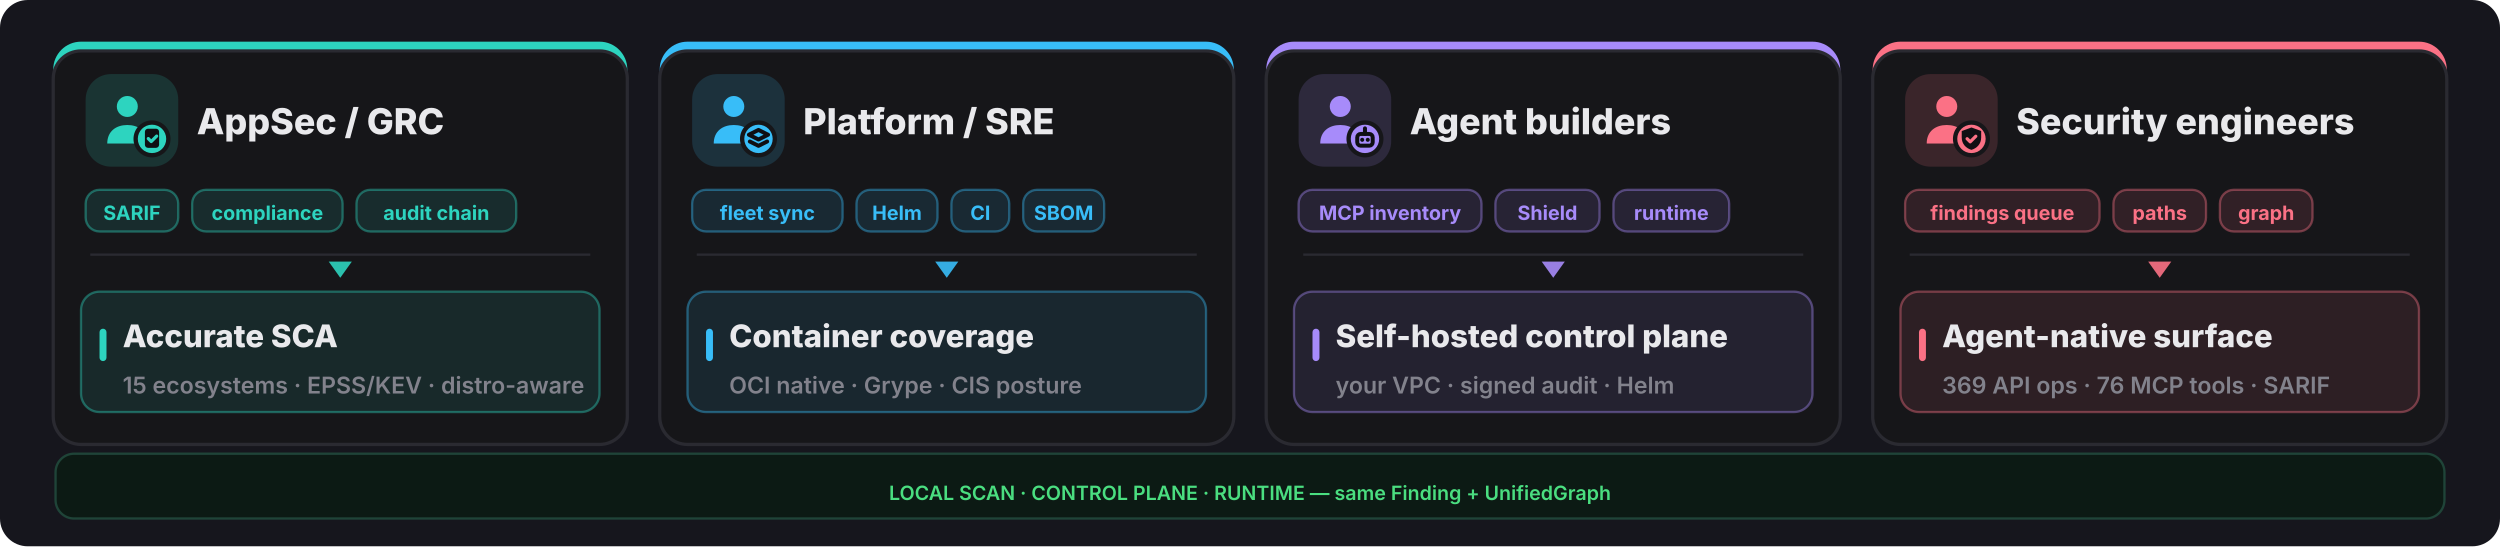
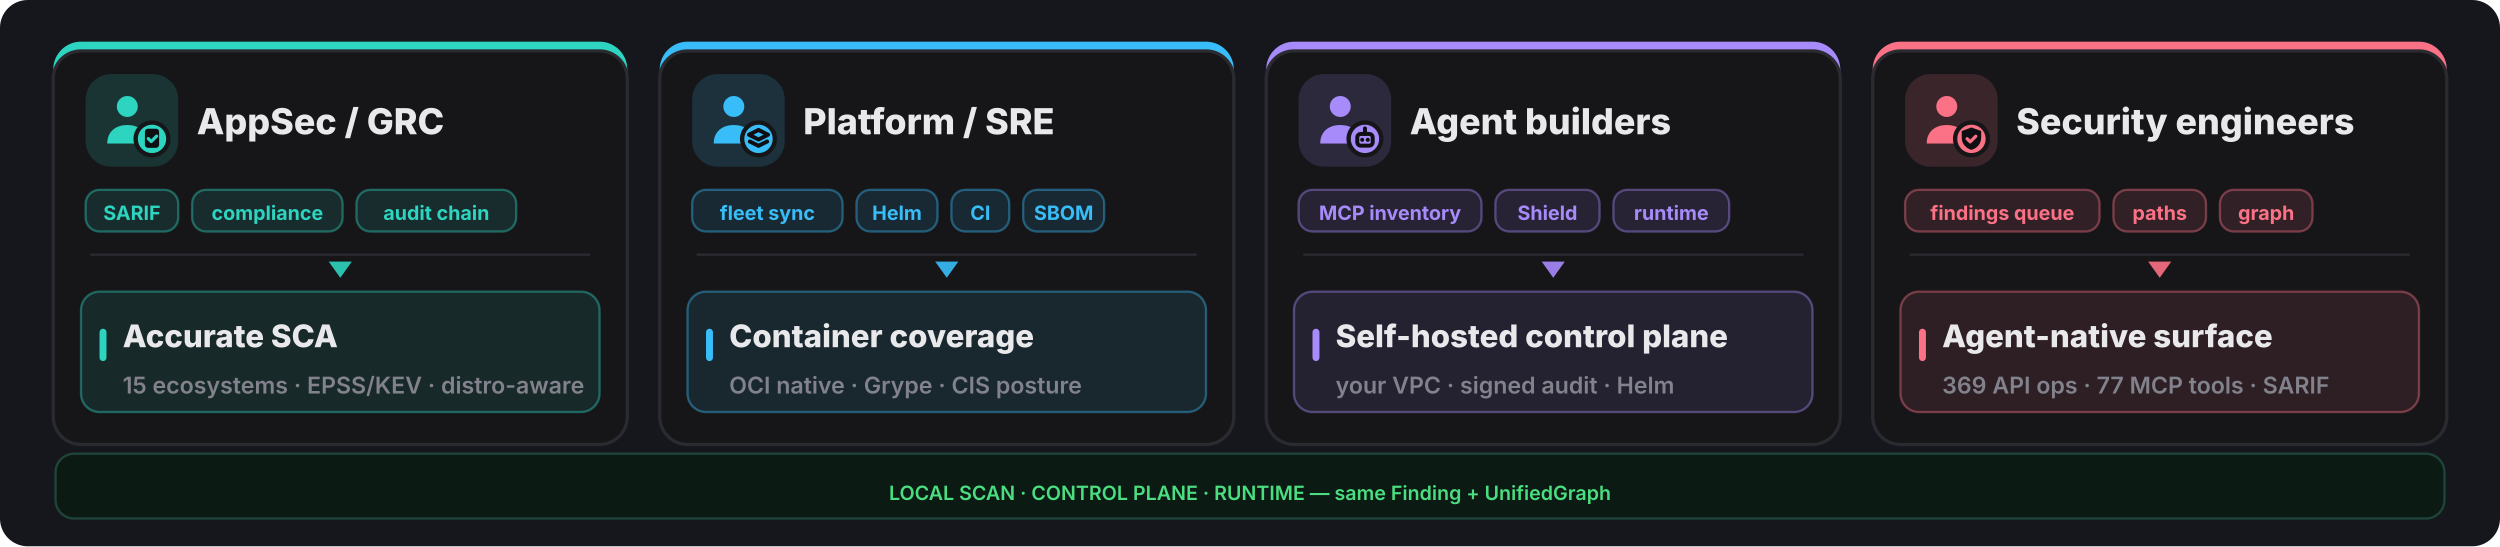
<svg xmlns="http://www.w3.org/2000/svg" width="1080" height="236" viewBox="0 0 1080 236" fill="none">
  <rect width="1080" height="236" rx="12" fill="#16161d" />
  <rect x="23" y="18" width="248" height="174" rx="12" fill="#2dd4bf" />
  <rect x="23" y="22" width="248" height="170" rx="12" fill="#161619" stroke="#2a2a31" stroke-width="1.4" />
  <rect x="37" y="32" width="40" height="40" rx="11" fill="#2dd4bf" opacity="0.16" />
  <g transform="translate(41,36) scale(1.333333)">
    <circle cx="10.5" cy="7.5" r="3.4" fill="#2dd4bf" />
    <path d="M4 19.5c0-4 2.9-6 6.5-6s6.5 2 6.5 6z" fill="#2dd4bf" />
    <circle cx="18.5" cy="18" r="6" fill="#161619" />
    <circle cx="18.5" cy="18" r="4.6" fill="#2dd4bf" />
    <g fill="none" stroke="#0f0f13" stroke-width="1.3" stroke-linecap="round" stroke-linejoin="round">
      <rect x="16.2" y="14.7" width="4.6" height="6.2" rx="1" fill="#0f0f13" stroke="none" />
      <path d="M17.3 17.9l.95.95 1.75-1.75" stroke="#2dd4bf" stroke-width="1.05" />
    </g>
  </g>
  <text x="85" y="58" font-family="Inter,system-ui,sans-serif" font-size="15.5" font-weight="800" fill="#e9e9ec">AppSec / GRC</text>
  <rect x="37" y="82" width="40" height="18" rx="6" fill="#2dd4bf" fill-opacity="0.12" stroke="#2dd4bf" stroke-opacity="0.4" />
  <text x="57.0" y="95" text-anchor="middle" font-family="Inter,system-ui,sans-serif" font-size="8.5" font-weight="700" fill="#2dd4bf">SARIF</text>
  <rect x="83" y="82" width="65" height="18" rx="6" fill="#2dd4bf" fill-opacity="0.12" stroke="#2dd4bf" stroke-opacity="0.4" />
  <text x="115.5" y="95" text-anchor="middle" font-family="Inter,system-ui,sans-serif" font-size="8.5" font-weight="700" fill="#2dd4bf">compliance</text>
  <rect x="154" y="82" width="69" height="18" rx="6" fill="#2dd4bf" fill-opacity="0.12" stroke="#2dd4bf" stroke-opacity="0.4" />
  <text x="188.5" y="95" text-anchor="middle" font-family="Inter,system-ui,sans-serif" font-size="8.5" font-weight="700" fill="#2dd4bf">audit chain</text>
  <line x1="39" y1="110" x2="255" y2="110" stroke="#2a2a31" stroke-width="1" />
  <polygon points="147,120 142,113 152,113" fill="#2dd4bf" opacity="0.9" />
  <rect x="35" y="126" width="224" height="52" rx="8" fill="#2dd4bf" opacity="0.10" />
  <rect x="35" y="126" width="224" height="52" rx="8" fill="none" stroke="#2dd4bf" opacity="0.4" />
  <rect x="43" y="142" width="3" height="14" rx="1.5" fill="#2dd4bf" />
  <text x="53" y="150" font-family="Inter,system-ui,sans-serif" font-size="13.5" font-weight="800" fill="#e9e9ec">Accurate SCA</text>
  <text x="53" y="170" font-family="Inter,system-ui,sans-serif" font-size="10" font-weight="600" fill="#82828c">15 ecosystems · EPSS/KEV · distro-aware</text>
  <rect x="285" y="18" width="248" height="174" rx="12" fill="#38bdf8" />
  <rect x="285" y="22" width="248" height="170" rx="12" fill="#161619" stroke="#2a2a31" stroke-width="1.4" />
  <rect x="299" y="32" width="40" height="40" rx="11" fill="#38bdf8" opacity="0.16" />
  <g transform="translate(303,36) scale(1.333333)">
    <circle cx="10.5" cy="7.5" r="3.4" fill="#38bdf8" />
    <path d="M4 19.5c0-4 2.9-6 6.5-6s6.5 2 6.5 6z" fill="#38bdf8" />
    <circle cx="18.5" cy="18" r="6" fill="#161619" />
    <circle cx="18.5" cy="18" r="4.6" fill="#38bdf8" />
    <g fill="none" stroke="#0f0f13" stroke-width="1.3" stroke-linecap="round" stroke-linejoin="round">
      <path d="M18.5 15.1l3.1 1.55-3.1 1.55-3.1-1.55z" />
      <path d="M15.7 18.85l2.8 1.4 2.8-1.4" />
    </g>
  </g>
  <text x="347" y="58" font-family="Inter,system-ui,sans-serif" font-size="15.5" font-weight="800" fill="#e9e9ec">Platform / SRE</text>
  <rect x="299" y="82" width="65" height="18" rx="6" fill="#38bdf8" fill-opacity="0.12" stroke="#38bdf8" stroke-opacity="0.4" />
  <text x="331.5" y="95" text-anchor="middle" font-family="Inter,system-ui,sans-serif" font-size="8.5" font-weight="700" fill="#38bdf8">fleet sync</text>
  <rect x="370" y="82" width="35" height="18" rx="6" fill="#38bdf8" fill-opacity="0.12" stroke="#38bdf8" stroke-opacity="0.4" />
  <text x="387.5" y="95" text-anchor="middle" font-family="Inter,system-ui,sans-serif" font-size="8.5" font-weight="700" fill="#38bdf8">Helm</text>
  <rect x="411" y="82" width="25" height="18" rx="6" fill="#38bdf8" fill-opacity="0.12" stroke="#38bdf8" stroke-opacity="0.4" />
  <text x="423.5" y="95" text-anchor="middle" font-family="Inter,system-ui,sans-serif" font-size="8.5" font-weight="700" fill="#38bdf8">CI</text>
  <rect x="442" y="82" width="35" height="18" rx="6" fill="#38bdf8" fill-opacity="0.12" stroke="#38bdf8" stroke-opacity="0.4" />
  <text x="459.5" y="95" text-anchor="middle" font-family="Inter,system-ui,sans-serif" font-size="8.5" font-weight="700" fill="#38bdf8">SBOM</text>
  <line x1="301" y1="110" x2="517" y2="110" stroke="#2a2a31" stroke-width="1" />
  <polygon points="409,120 404,113 414,113" fill="#38bdf8" opacity="0.9" />
  <rect x="297" y="126" width="224" height="52" rx="8" fill="#38bdf8" opacity="0.10" />
  <rect x="297" y="126" width="224" height="52" rx="8" fill="none" stroke="#38bdf8" opacity="0.4" />
  <rect x="305" y="142" width="3" height="14" rx="1.5" fill="#38bdf8" />
  <text x="315" y="150" font-family="Inter,system-ui,sans-serif" font-size="13.5" font-weight="800" fill="#e9e9ec">Container coverage</text>
  <text x="315" y="170" font-family="Inter,system-ui,sans-serif" font-size="10" font-weight="600" fill="#82828c">OCI native · Grype · CIS posture</text>
  <rect x="547" y="18" width="248" height="174" rx="12" fill="#a78bfa" />
  <rect x="547" y="22" width="248" height="170" rx="12" fill="#161619" stroke="#2a2a31" stroke-width="1.4" />
  <rect x="561" y="32" width="40" height="40" rx="11" fill="#a78bfa" opacity="0.16" />
  <g transform="translate(565,36) scale(1.333333)">
    <circle cx="10.5" cy="7.5" r="3.4" fill="#a78bfa" />
    <path d="M4 19.5c0-4 2.9-6 6.5-6s6.5 2 6.5 6z" fill="#a78bfa" />
    <circle cx="18.5" cy="18" r="6" fill="#161619" />
    <circle cx="18.5" cy="18" r="4.6" fill="#a78bfa" />
    <g fill="none" stroke="#0f0f13" stroke-width="1.3" stroke-linecap="round" stroke-linejoin="round">
      <rect x="16" y="16.4" width="5" height="3.8" rx="1.1" />
      <path d="M17.6 18.3h.01 M19.4 18.3h.01 M18.5 14.6v1.8" />
    </g>
  </g>
  <text x="609" y="58" font-family="Inter,system-ui,sans-serif" font-size="15.5" font-weight="800" fill="#e9e9ec">Agent builders</text>
  <rect x="561" y="82" width="79" height="18" rx="6" fill="#a78bfa" fill-opacity="0.12" stroke="#a78bfa" stroke-opacity="0.4" />
  <text x="600.5" y="95" text-anchor="middle" font-family="Inter,system-ui,sans-serif" font-size="8.5" font-weight="700" fill="#a78bfa">MCP inventory</text>
  <rect x="646" y="82" width="45" height="18" rx="6" fill="#a78bfa" fill-opacity="0.12" stroke="#a78bfa" stroke-opacity="0.4" />
  <text x="668.5" y="95" text-anchor="middle" font-family="Inter,system-ui,sans-serif" font-size="8.5" font-weight="700" fill="#a78bfa">Shield</text>
  <rect x="697" y="82" width="50" height="18" rx="6" fill="#a78bfa" fill-opacity="0.12" stroke="#a78bfa" stroke-opacity="0.4" />
  <text x="722.0" y="95" text-anchor="middle" font-family="Inter,system-ui,sans-serif" font-size="8.5" font-weight="700" fill="#a78bfa">runtime</text>
  <line x1="563" y1="110" x2="779" y2="110" stroke="#2a2a31" stroke-width="1" />
  <polygon points="671,120 666,113 676,113" fill="#a78bfa" opacity="0.9" />
  <rect x="559" y="126" width="224" height="52" rx="8" fill="#a78bfa" opacity="0.10" />
  <rect x="559" y="126" width="224" height="52" rx="8" fill="none" stroke="#a78bfa" opacity="0.4" />
  <rect x="567" y="142" width="3" height="14" rx="1.5" fill="#a78bfa" />
  <text x="577" y="150" font-family="Inter,system-ui,sans-serif" font-size="13.5" font-weight="800" fill="#e9e9ec">Self-hosted control plane</text>
  <text x="577" y="170" font-family="Inter,system-ui,sans-serif" font-size="10" font-weight="600" fill="#82828c">your VPC · signed audit · Helm</text>
  <rect x="809" y="18" width="248" height="174" rx="12" fill="#fb7185" />
  <rect x="809" y="22" width="248" height="170" rx="12" fill="#161619" stroke="#2a2a31" stroke-width="1.4" />
  <rect x="823" y="32" width="40" height="40" rx="11" fill="#fb7185" opacity="0.16" />
  <g transform="translate(827,36) scale(1.333333)">
    <circle cx="10.5" cy="7.5" r="3.4" fill="#fb7185" />
    <path d="M4 19.5c0-4 2.9-6 6.5-6s6.5 2 6.5 6z" fill="#fb7185" />
    <circle cx="18.5" cy="18" r="6" fill="#161619" />
    <circle cx="18.5" cy="18" r="4.6" fill="#fb7185" />
    <g fill="none" stroke="#0f0f13" stroke-width="1.3" stroke-linecap="round" stroke-linejoin="round">
      <path d="M18.5 14.3l3.15 1.15v2.1c0 2.1-1.4 3.5-3.15 4-1.75-.5-3.15-1.9-3.15-4v-2.1z" fill="#0f0f13" stroke="none" />
      <path d="M17.1 17.95l1 1 1.8-1.8" stroke="#fb7185" stroke-width="1.05" />
    </g>
  </g>
  <text x="871" y="58" font-family="Inter,system-ui,sans-serif" font-size="15.5" font-weight="800" fill="#e9e9ec">Security engineers</text>
  <rect x="823" y="82" width="84" height="18" rx="6" fill="#fb7185" fill-opacity="0.12" stroke="#fb7185" stroke-opacity="0.4" />
  <text x="865.0" y="95" text-anchor="middle" font-family="Inter,system-ui,sans-serif" font-size="8.5" font-weight="700" fill="#fb7185">findings queue</text>
  <rect x="913" y="82" width="40" height="18" rx="6" fill="#fb7185" fill-opacity="0.12" stroke="#fb7185" stroke-opacity="0.4" />
  <text x="933.0" y="95" text-anchor="middle" font-family="Inter,system-ui,sans-serif" font-size="8.5" font-weight="700" fill="#fb7185">paths</text>
  <rect x="959" y="82" width="40" height="18" rx="6" fill="#fb7185" fill-opacity="0.12" stroke="#fb7185" stroke-opacity="0.4" />
  <text x="979.0" y="95" text-anchor="middle" font-family="Inter,system-ui,sans-serif" font-size="8.5" font-weight="700" fill="#fb7185">graph</text>
  <line x1="825" y1="110" x2="1041" y2="110" stroke="#2a2a31" stroke-width="1" />
  <polygon points="933,120 928,113 938,113" fill="#fb7185" opacity="0.9" />
  <rect x="821" y="126" width="224" height="52" rx="8" fill="#fb7185" opacity="0.10" />
  <rect x="821" y="126" width="224" height="52" rx="8" fill="none" stroke="#fb7185" opacity="0.4" />
  <rect x="829" y="142" width="3" height="14" rx="1.5" fill="#fb7185" />
  <text x="839" y="150" font-family="Inter,system-ui,sans-serif" font-size="13.5" font-weight="800" fill="#e9e9ec">Agent-native surface</text>
-   <text x="839" y="170" font-family="Inter,system-ui,sans-serif" font-size="10" font-weight="600" fill="#82828c">369 API ops · 76 MCP tools · SARIF</text>
+   <text x="839" y="170" font-family="Inter,system-ui,sans-serif" font-size="10" font-weight="600" fill="#82828c">369 API ops · 77 MCP tools · SARIF</text>
  <rect x="24" y="196" width="1032" height="28" rx="8" fill="#0c1a14" stroke="#1f4438" />
  <text x="540" y="216" text-anchor="middle" font-family="Inter,system-ui,sans-serif" font-size="8.5" font-weight="600" fill="#4ade80">LOCAL SCAN · CONTROL PLANE · RUNTIME — same Finding + UnifiedGraph</text>
</svg>
